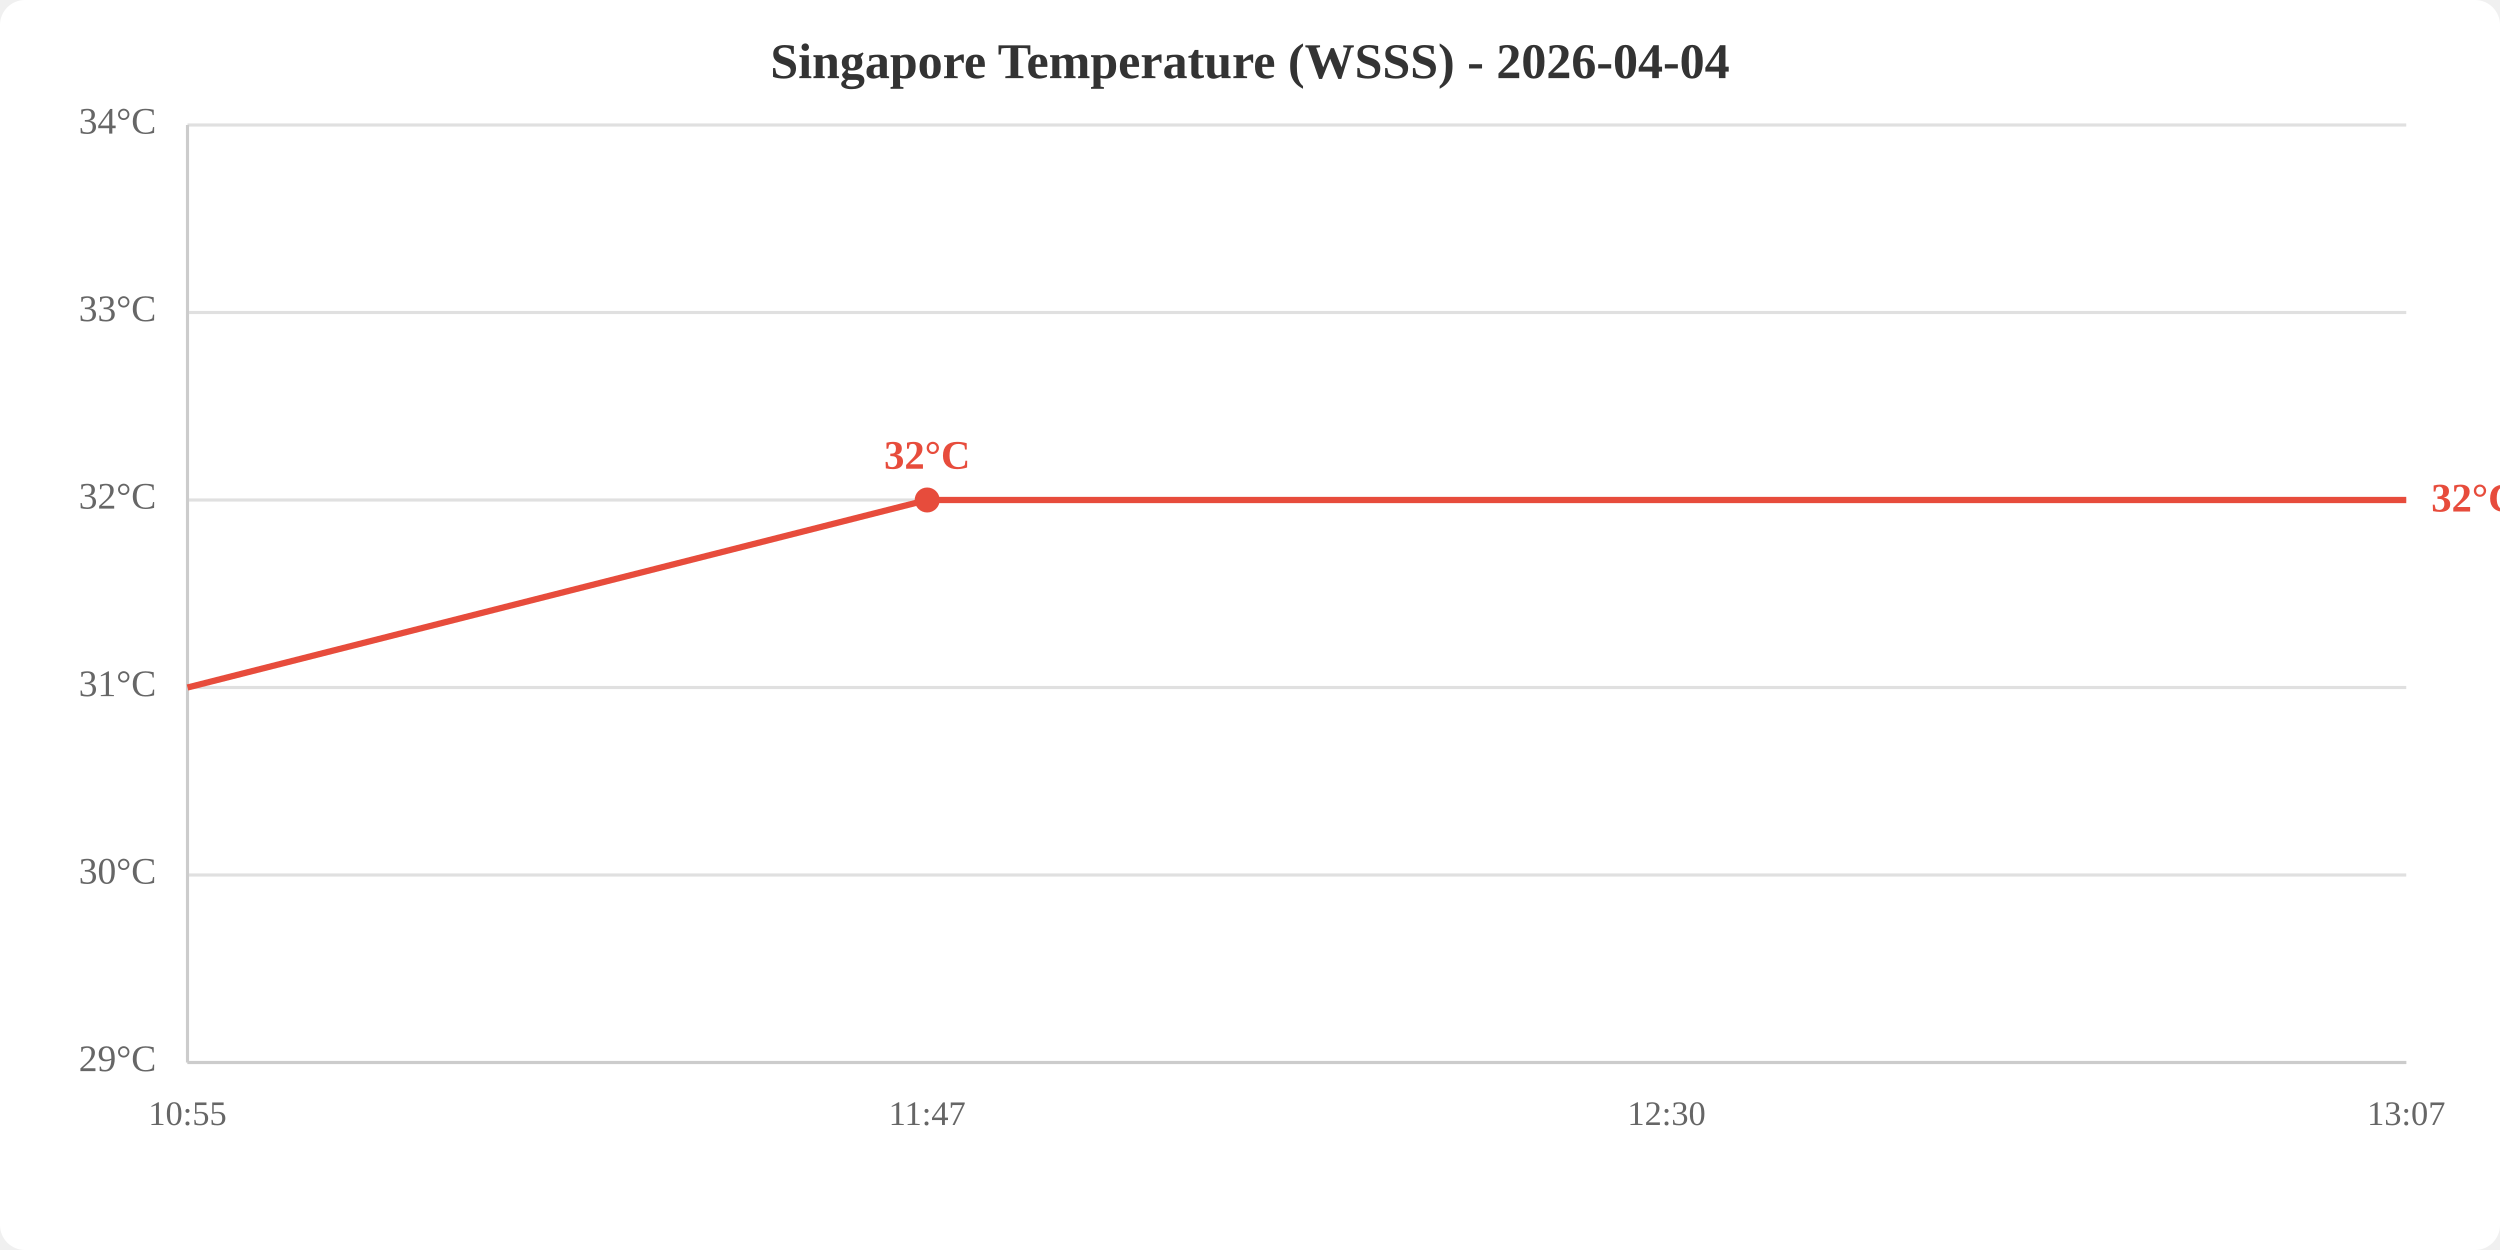
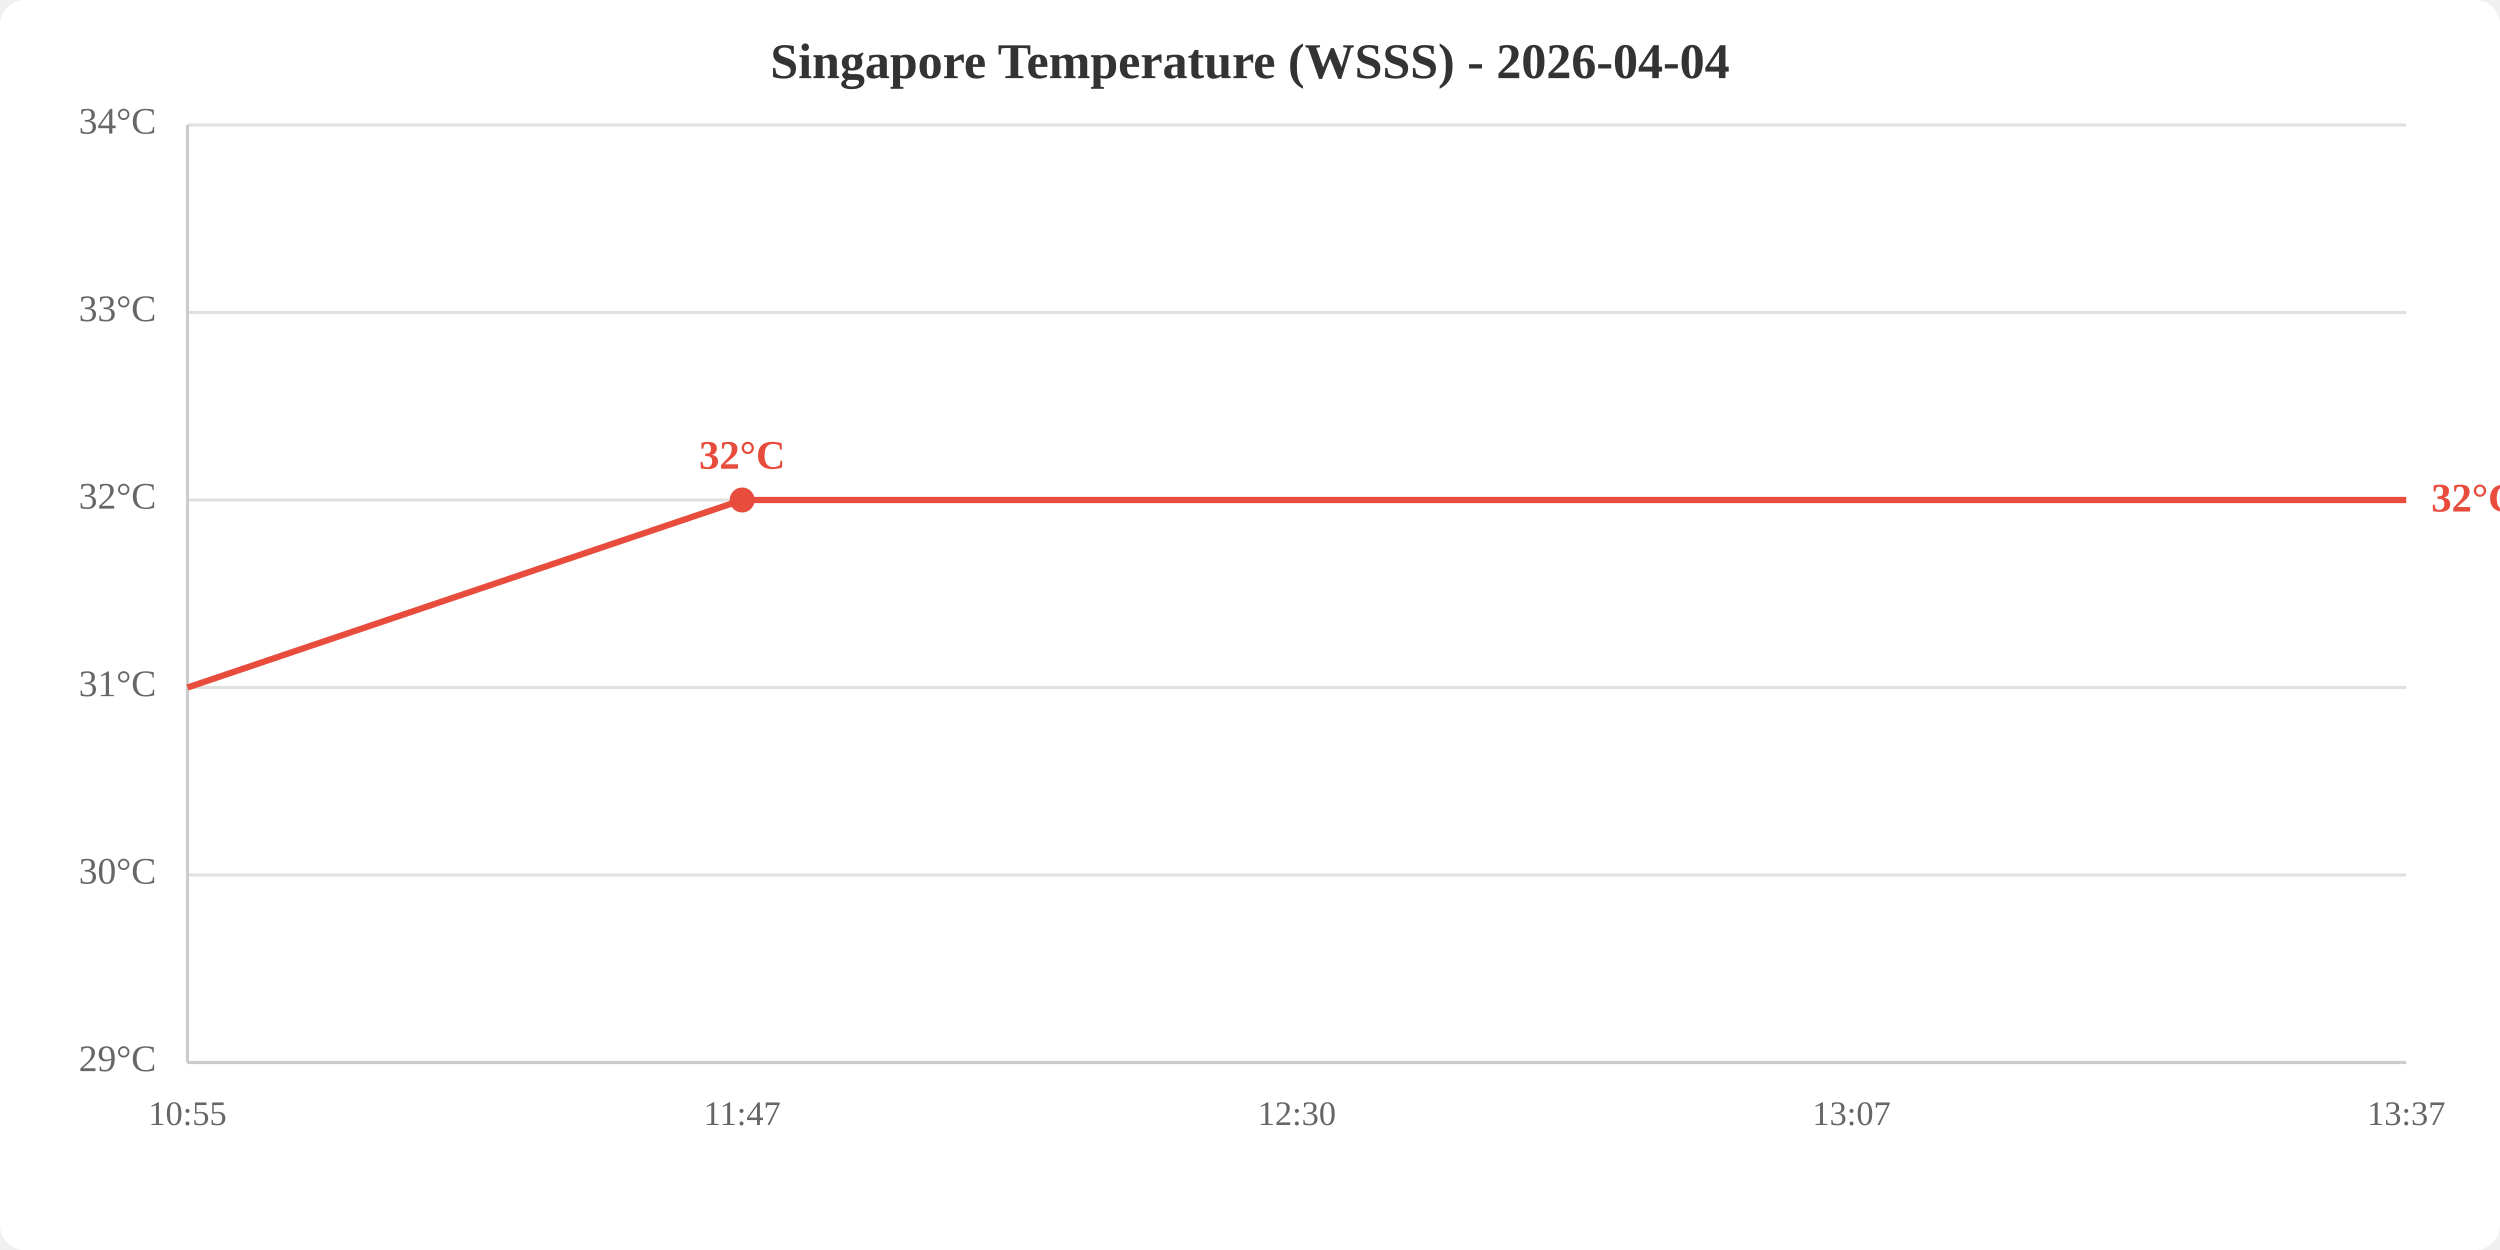
<svg xmlns="http://www.w3.org/2000/svg" viewBox="0 0 800 400" width="800" height="400">
  <rect width="800" height="400" fill="white" rx="8" />
  <text x="400.0" y="25" text-anchor="middle" font-size="16" font-weight="bold" fill="#333">Singapore Temperature (WSSS) - 2026-04-04</text>
  <line x1="60" y1="340.0" x2="770" y2="340.0" stroke="#e0e0e0" stroke-width="1" />
  <line x1="60" y1="280.0" x2="770" y2="280.0" stroke="#e0e0e0" stroke-width="1" />
  <line x1="60" y1="220.0" x2="770" y2="220.0" stroke="#e0e0e0" stroke-width="1" />
  <line x1="60" y1="160.0" x2="770" y2="160.0" stroke="#e0e0e0" stroke-width="1" />
  <line x1="60" y1="100.0" x2="770" y2="100.0" stroke="#e0e0e0" stroke-width="1" />
  <line x1="60" y1="40.0" x2="770" y2="40.0" stroke="#e0e0e0" stroke-width="1" />
  <text x="50" y="340.0" text-anchor="end" dominant-baseline="middle" fill="#666" font-size="12">29°C</text>
  <text x="50" y="280.0" text-anchor="end" dominant-baseline="middle" fill="#666" font-size="12">30°C</text>
  <text x="50" y="220.0" text-anchor="end" dominant-baseline="middle" fill="#666" font-size="12">31°C</text>
  <text x="50" y="160.0" text-anchor="end" dominant-baseline="middle" fill="#666" font-size="12">32°C</text>
  <text x="50" y="100.0" text-anchor="end" dominant-baseline="middle" fill="#666" font-size="12">33°C</text>
  <text x="50" y="40.0" text-anchor="end" dominant-baseline="middle" fill="#666" font-size="12">34°C</text>
  <text x="60.0" y="360" text-anchor="middle" fill="#666" font-size="11">10:55</text>
-   <text x="296.7" y="360" text-anchor="middle" fill="#666" font-size="11">11:47</text>
-   <text x="533.3" y="360" text-anchor="middle" fill="#666" font-size="11">12:30</text>
-   <text x="770.0" y="360" text-anchor="middle" fill="#666" font-size="11">13:07</text>
+   <text x="237.5" y="360" text-anchor="middle" fill="#666" font-size="11">11:47</text>
+   <text x="415.0" y="360" text-anchor="middle" fill="#666" font-size="11">12:30</text>
+   <text x="592.5" y="360" text-anchor="middle" fill="#666" font-size="11">13:07</text>
+   <text x="770.0" y="360" text-anchor="middle" fill="#666" font-size="11">13:37</text>
  <line x1="60" y1="40" x2="60" y2="340" stroke="#ccc" stroke-width="1" />
  <line x1="60" y1="340" x2="770" y2="340" stroke="#ccc" stroke-width="1" />
-   <polyline points="60.0,220.0 296.7,160.0 533.3,160.0 770.0,160.0" fill="none" stroke="#e74c3c" stroke-width="2" />
-   <circle cx="296.7" cy="160.0" r="4" fill="#e74c3c" />
-   <text x="296.7" y="150.0" text-anchor="middle" fill="#e74c3c" font-size="13" font-weight="bold">32°C</text>
+   <polyline points="60.0,220.0 237.5,160.0 415.0,160.0 592.5,160.0 770.0,160.0" fill="none" stroke="#e74c3c" stroke-width="2" />
+   <circle cx="237.5" cy="160.0" r="4" fill="#e74c3c" />
+   <text x="237.5" y="150.0" text-anchor="middle" fill="#e74c3c" font-size="13" font-weight="bold">32°C</text>
  <text x="778.0" y="160.0" fill="#e74c3c" font-size="13" font-weight="bold" dominant-baseline="middle">32°C</text>
</svg>
